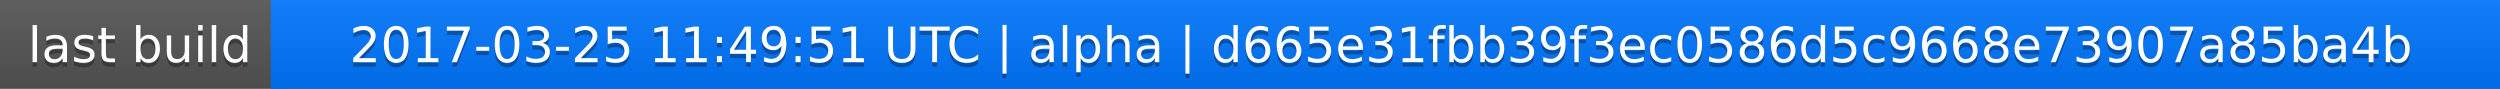
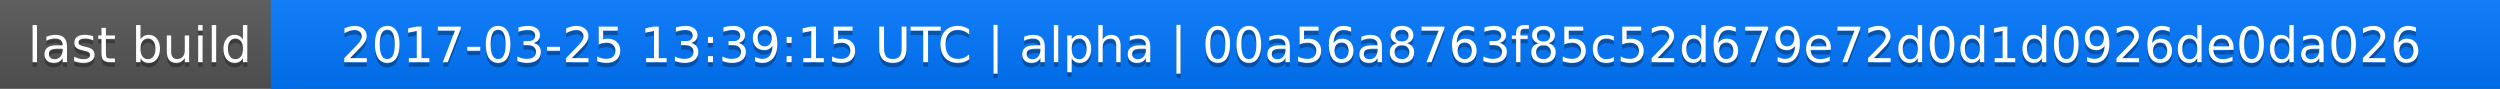
<svg xmlns="http://www.w3.org/2000/svg" width="563" height="20">
  <linearGradient id="a" x2="0" y2="100%">
    <stop offset="0" stop-color="#bbb" stop-opacity=".1" />
    <stop offset="1" stop-opacity=".1" />
  </linearGradient>
  <rect rx="0" width="563" height="20" fill="#555" />
  <rect rx="0" x="61" width="502" height="20" fill="#07f" />
  <path fill="#07f" d="M61 0h4v20h-4z" />
  <rect rx="0" width="563" height="20" fill="url(#a)" />
  <g fill="#fff" text-anchor="middle" font-family="DejaVu Sans,Verdana,Geneva,sans-serif" font-size="11">
    <text x="31.5" y="15" fill="#010101" fill-opacity=".3">last build</text>
    <text x="31.5" y="14">last build</text>
-     <text x="311" y="15" fill="#010101" fill-opacity=".3">2017-03-25 11:49:51 UTC | alpha | d665e31fbb39f3ec0586d5c9668e73907a85ba4b</text>
-     <text x="311" y="14">2017-03-25 11:49:51 UTC | alpha | d665e31fbb39f3ec0586d5c9668e73907a85ba4b</text>
+     <text x="311" y="15" fill="#010101" fill-opacity=".3">2017-03-25 13:39:15 UTC | alpha | 00a56a8763f85c52d679e72d0d1d0926de0da026</text>
+     <text x="311" y="14">2017-03-25 13:39:15 UTC | alpha | 00a56a8763f85c52d679e72d0d1d0926de0da026</text>
  </g>
</svg>
